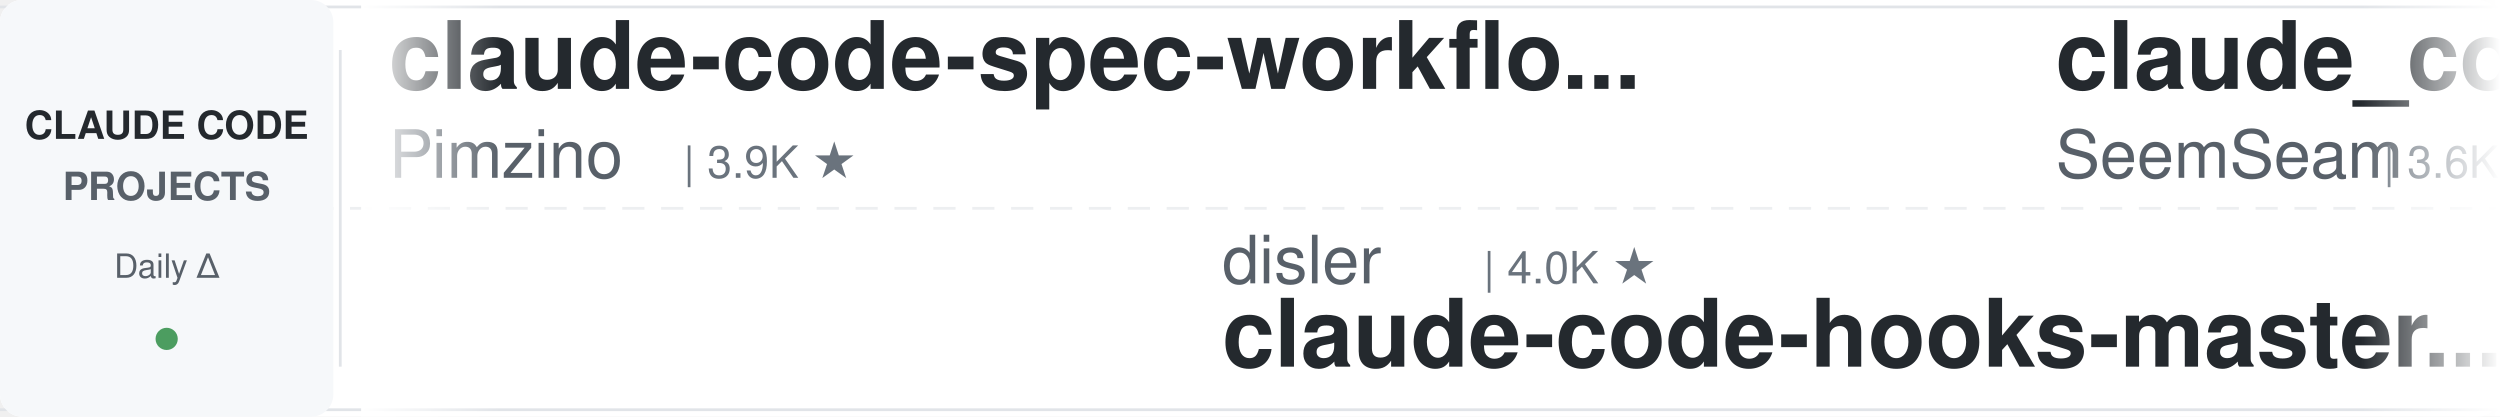
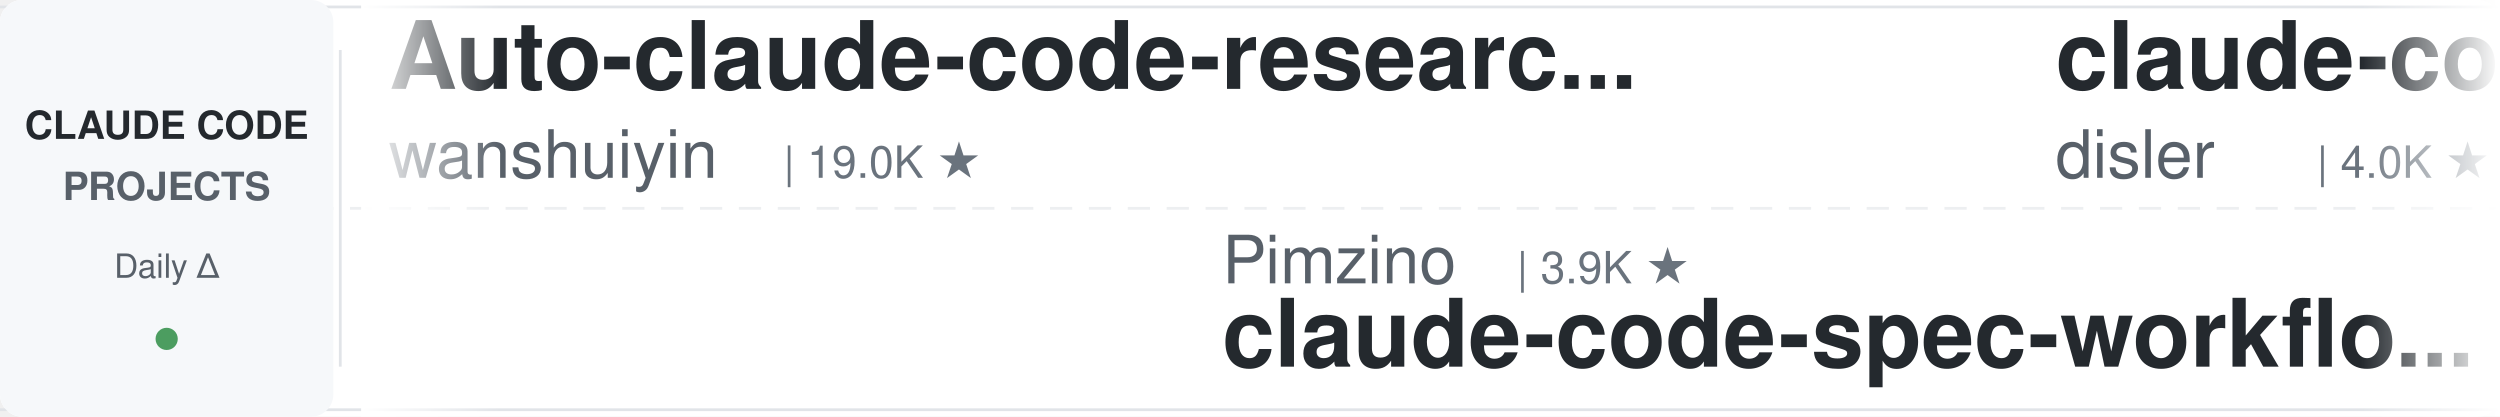
<svg xmlns="http://www.w3.org/2000/svg" width="900" height="150">
  <defs>
    <linearGradient id="leftFade" x1="0%" y1="0%" x2="100%" y2="0%">
      <stop offset="0%" style="stop-color:#ffffff;stop-opacity:1" />
      <stop offset="100%" style="stop-color:#ffffff;stop-opacity:0" />
    </linearGradient>
    <linearGradient id="rightFade" x1="0%" y1="0%" x2="100%" y2="0%">
      <stop offset="0%" style="stop-color:#ffffff;stop-opacity:0" />
      <stop offset="100%" style="stop-color:#ffffff;stop-opacity:1" />
    </linearGradient>
  </defs>
  <rect width="900" height="150" fill="#ffffff" rx="8" />
  <rect x="0" y="2" width="900" height="1" fill="#e1e4e8" />
  <rect x="0" y="147" width="900" height="1" fill="#e1e4e8" />
  <line x1="0" y1="75" x2="900" y2="75" stroke="#e1e4e8" stroke-width="1" stroke-dasharray="8 6" opacity="0.6" />
  <rect x="0" y="0" width="120" height="150" fill="#f6f8fa" rx="8" />
  <text x="60" y="50" font-family="-apple-system, BlinkMacSystemFont, 'Segoe UI', Helvetica, Arial, sans-serif" font-size="14" font-weight="600" fill="#24292e" text-anchor="middle">CLAUDE CODE</text>
  <text x="60" y="72" font-family="-apple-system, BlinkMacSystemFont, 'Segoe UI', Helvetica, Arial, sans-serif" font-size="14" font-weight="600" fill="#586069" text-anchor="middle">PROJECTS</text>
  <text x="60" y="100" font-family="-apple-system, BlinkMacSystemFont, 'Segoe UI', Helvetica, Arial, sans-serif" font-size="12" font-weight="500" fill="#586069" text-anchor="middle">Daily Δ</text>
  <circle cx="60" cy="122" r="4" fill="#22863a" opacity="0.8" />
  <rect x="122" y="18" width="1" height="114" fill="#e1e4e8" />
  <clipPath id="tickerClip">
    <rect x="130" y="0" width="770" height="150" />
  </clipPath>
  <g clip-path="url(#tickerClip)">
    <g id="tickerItems">
      <animateTransform attributeName="transform" attributeType="XML" type="translate" from="0 0" to="-3000 0" dur="54s" repeatCount="indefinite" />
      <g transform="translate(0, 0)">
-         <text x="140" y="32" font-family="-apple-system, BlinkMacSystemFont, 'Segoe UI', Helvetica, Arial, sans-serif" font-size="34" font-weight="600" fill="#24292e">claude-code-spec-workflo...</text>
-         <text x="140" y="64" font-family="-apple-system, BlinkMacSystemFont, 'Segoe UI', Helvetica, Arial, sans-serif" font-size="24" font-weight="400" fill="#586069">Pimzino</text>
-         <text x="246" y="64" font-family="-apple-system, BlinkMacSystemFont, 'Segoe UI', Helvetica, Arial, sans-serif" font-size="16" font-weight="500" fill="#6a737d">| 3.9K ★</text>
+         <text x="140" y="32" font-family="-apple-system, BlinkMacSystemFont, 'Segoe UI', Helvetica, Arial, sans-serif" font-size="34" font-weight="600" fill="#24292e">Auto-claude-code-researc...</text>
+         <text x="140" y="64" font-family="-apple-system, BlinkMacSystemFont, 'Segoe UI', Helvetica, Arial, sans-serif" font-size="24" font-weight="400" fill="#586069">wanshuiyin</text>
+         <text x="282" y="64" font-family="-apple-system, BlinkMacSystemFont, 'Segoe UI', Helvetica, Arial, sans-serif" font-size="16" font-weight="500" fill="#6a737d">| 19.0K ★</text>
      </g>
      <g transform="translate(300, 0)">
-         <text x="140" y="102" font-family="-apple-system, BlinkMacSystemFont, 'Segoe UI', Helvetica, Arial, sans-serif" font-size="24" font-weight="400" fill="#586069">disler</text>
-         <text x="234" y="102" font-family="-apple-system, BlinkMacSystemFont, 'Segoe UI', Helvetica, Arial, sans-serif" font-size="16" font-weight="500" fill="#6a737d">| 4.0K ★</text>
-         <text x="140" y="132" font-family="-apple-system, BlinkMacSystemFont, 'Segoe UI', Helvetica, Arial, sans-serif" font-size="34" font-weight="600" fill="#24292e">claude-code-hooks-master...</text>
+         <text x="140" y="102" font-family="-apple-system, BlinkMacSystemFont, 'Segoe UI', Helvetica, Arial, sans-serif" font-size="24" font-weight="400" fill="#586069">Pimzino</text>
+         <text x="246" y="102" font-family="-apple-system, BlinkMacSystemFont, 'Segoe UI', Helvetica, Arial, sans-serif" font-size="16" font-weight="500" fill="#6a737d">| 3.9K ★</text>
+         <text x="140" y="132" font-family="-apple-system, BlinkMacSystemFont, 'Segoe UI', Helvetica, Arial, sans-serif" font-size="34" font-weight="600" fill="#24292e">claude-code-spec-workflo...</text>
      </g>
      <g transform="translate(600, 0)">
-         <text x="140" y="32" font-family="-apple-system, BlinkMacSystemFont, 'Segoe UI', Helvetica, Arial, sans-serif" font-size="34" font-weight="600" fill="#24292e">claude_codex_bridge</text>
-         <text x="140" y="64" font-family="-apple-system, BlinkMacSystemFont, 'Segoe UI', Helvetica, Arial, sans-serif" font-size="24" font-weight="400" fill="#586069">SeemSeam</text>
-         <text x="258" y="64" font-family="-apple-system, BlinkMacSystemFont, 'Segoe UI', Helvetica, Arial, sans-serif" font-size="16" font-weight="500" fill="#6a737d">| 3.6K ★</text>
+         <text x="140" y="32" font-family="-apple-system, BlinkMacSystemFont, 'Segoe UI', Helvetica, Arial, sans-serif" font-size="34" font-weight="600" fill="#24292e">claude-code-hooks-master...</text>
+         <text x="140" y="64" font-family="-apple-system, BlinkMacSystemFont, 'Segoe UI', Helvetica, Arial, sans-serif" font-size="24" font-weight="400" fill="#586069">disler</text>
+         <text x="234" y="64" font-family="-apple-system, BlinkMacSystemFont, 'Segoe UI', Helvetica, Arial, sans-serif" font-size="16" font-weight="500" fill="#6a737d">| 4.0K ★</text>
      </g>
      <g transform="translate(900, 0)">
-         <text x="140" y="102" font-family="-apple-system, BlinkMacSystemFont, 'Segoe UI', Helvetica, Arial, sans-serif" font-size="24" font-weight="400" fill="#586069">darcyegb</text>
-         <text x="258" y="102" font-family="-apple-system, BlinkMacSystemFont, 'Segoe UI', Helvetica, Arial, sans-serif" font-size="16" font-weight="500" fill="#6a737d">| 781 ★</text>
-         <text x="140" y="132" font-family="-apple-system, BlinkMacSystemFont, 'Segoe UI', Helvetica, Arial, sans-serif" font-size="34" font-weight="600" fill="#24292e">ClaudeCodeAgents</text>
+         <text x="140" y="102" font-family="-apple-system, BlinkMacSystemFont, 'Segoe UI', Helvetica, Arial, sans-serif" font-size="24" font-weight="400" fill="#586069">https-deeplearning-ai</text>
+         <text x="414" y="102" font-family="-apple-system, BlinkMacSystemFont, 'Segoe UI', Helvetica, Arial, sans-serif" font-size="16" font-weight="500" fill="#6a737d">| 563 ★</text>
+         <text x="140" y="132" font-family="-apple-system, BlinkMacSystemFont, 'Segoe UI', Helvetica, Arial, sans-serif" font-size="34" font-weight="600" fill="#24292e">sc-claude-code-files</text>
      </g>
      <g transform="translate(1200, 0)">
-         <text x="140" y="32" font-family="-apple-system, BlinkMacSystemFont, 'Segoe UI', Helvetica, Arial, sans-serif" font-size="34" font-weight="600" fill="#24292e">claude-code-action</text>
-         <text x="140" y="64" font-family="-apple-system, BlinkMacSystemFont, 'Segoe UI', Helvetica, Arial, sans-serif" font-size="24" font-weight="400" fill="#586069">anthropics</text>
-         <text x="282" y="64" font-family="-apple-system, BlinkMacSystemFont, 'Segoe UI', Helvetica, Arial, sans-serif" font-size="16" font-weight="500" fill="#6a737d">| 9.9K ★</text>
+         <text x="140" y="32" font-family="-apple-system, BlinkMacSystemFont, 'Segoe UI', Helvetica, Arial, sans-serif" font-size="34" font-weight="600" fill="#24292e">system_prompts_leaks</text>
+         <text x="140" y="64" font-family="-apple-system, BlinkMacSystemFont, 'Segoe UI', Helvetica, Arial, sans-serif" font-size="24" font-weight="400" fill="#586069">asgeirtj</text>
+         <text x="258" y="64" font-family="-apple-system, BlinkMacSystemFont, 'Segoe UI', Helvetica, Arial, sans-serif" font-size="16" font-weight="500" fill="#6a737d">| 71.2K ★</text>
      </g>
      <g transform="translate(1500, 0)">
-         <text x="140" y="102" font-family="-apple-system, BlinkMacSystemFont, 'Segoe UI', Helvetica, Arial, sans-serif" font-size="24" font-weight="400" fill="#586069">Windy3f3f3f3f</text>
-         <text x="318" y="102" font-family="-apple-system, BlinkMacSystemFont, 'Segoe UI', Helvetica, Arial, sans-serif" font-size="16" font-weight="500" fill="#6a737d">| 3.8K ★</text>
-         <text x="140" y="132" font-family="-apple-system, BlinkMacSystemFont, 'Segoe UI', Helvetica, Arial, sans-serif" font-size="34" font-weight="600" fill="#24292e">how-claude-code-works</text>
+         <text x="140" y="102" font-family="-apple-system, BlinkMacSystemFont, 'Segoe UI', Helvetica, Arial, sans-serif" font-size="24" font-weight="400" fill="#586069">OneRedOak</text>
+         <text x="270" y="102" font-family="-apple-system, BlinkMacSystemFont, 'Segoe UI', Helvetica, Arial, sans-serif" font-size="16" font-weight="500" fill="#6a737d">| 3.9K ★</text>
+         <text x="140" y="132" font-family="-apple-system, BlinkMacSystemFont, 'Segoe UI', Helvetica, Arial, sans-serif" font-size="34" font-weight="600" fill="#24292e">claude-code-workflows</text>
      </g>
      <g transform="translate(1800, 0)">
-         <text x="140" y="32" font-family="-apple-system, BlinkMacSystemFont, 'Segoe UI', Helvetica, Arial, sans-serif" font-size="34" font-weight="600" fill="#24292e">claude-code-hub</text>
-         <text x="140" y="64" font-family="-apple-system, BlinkMacSystemFont, 'Segoe UI', Helvetica, Arial, sans-serif" font-size="24" font-weight="400" fill="#586069">ding113</text>
-         <text x="246" y="64" font-family="-apple-system, BlinkMacSystemFont, 'Segoe UI', Helvetica, Arial, sans-serif" font-size="16" font-weight="500" fill="#6a737d">| 3.4K ★</text>
+         <text x="140" y="32" font-family="-apple-system, BlinkMacSystemFont, 'Segoe UI', Helvetica, Arial, sans-serif" font-size="34" font-weight="600" fill="#24292e">claude-code-source</text>
+         <text x="140" y="64" font-family="-apple-system, BlinkMacSystemFont, 'Segoe UI', Helvetica, Arial, sans-serif" font-size="24" font-weight="400" fill="#586069">AprilNEA</text>
+         <text x="258" y="64" font-family="-apple-system, BlinkMacSystemFont, 'Segoe UI', Helvetica, Arial, sans-serif" font-size="16" font-weight="500" fill="#6a737d">| 392 ★</text>
      </g>
      <g transform="translate(2100, 0)">
-         <text x="140" y="102" font-family="-apple-system, BlinkMacSystemFont, 'Segoe UI', Helvetica, Arial, sans-serif" font-size="24" font-weight="400" fill="#586069">huangserva</text>
-         <text x="282" y="102" font-family="-apple-system, BlinkMacSystemFont, 'Segoe UI', Helvetica, Arial, sans-serif" font-size="16" font-weight="500" fill="#6a737d">| 631 ★</text>
-         <text x="140" y="132" font-family="-apple-system, BlinkMacSystemFont, 'Segoe UI', Helvetica, Arial, sans-serif" font-size="34" font-weight="600" fill="#24292e">claude-code-cli</text>
+         <text x="140" y="102" font-family="-apple-system, BlinkMacSystemFont, 'Segoe UI', Helvetica, Arial, sans-serif" font-size="24" font-weight="400" fill="#586069">SeemSeam</text>
+         <text x="258" y="102" font-family="-apple-system, BlinkMacSystemFont, 'Segoe UI', Helvetica, Arial, sans-serif" font-size="16" font-weight="500" fill="#6a737d">| 3.6K ★</text>
+         <text x="140" y="132" font-family="-apple-system, BlinkMacSystemFont, 'Segoe UI', Helvetica, Arial, sans-serif" font-size="34" font-weight="600" fill="#24292e">claude_codex_bridge</text>
      </g>
      <g transform="translate(2400, 0)">
-         <text x="140" y="32" font-family="-apple-system, BlinkMacSystemFont, 'Segoe UI', Helvetica, Arial, sans-serif" font-size="34" font-weight="600" fill="#24292e">claude-code-source</text>
-         <text x="140" y="64" font-family="-apple-system, BlinkMacSystemFont, 'Segoe UI', Helvetica, Arial, sans-serif" font-size="24" font-weight="400" fill="#586069">JrCx7scC</text>
-         <text x="258" y="64" font-family="-apple-system, BlinkMacSystemFont, 'Segoe UI', Helvetica, Arial, sans-serif" font-size="16" font-weight="500" fill="#6a737d">| 377 ★</text>
+         <text x="140" y="32" font-family="-apple-system, BlinkMacSystemFont, 'Segoe UI', Helvetica, Arial, sans-serif" font-size="34" font-weight="600" fill="#24292e">claude-code-analysis</text>
+         <text x="140" y="64" font-family="-apple-system, BlinkMacSystemFont, 'Segoe UI', Helvetica, Arial, sans-serif" font-size="24" font-weight="400" fill="#586069">liuup</text>
+         <text x="222" y="64" font-family="-apple-system, BlinkMacSystemFont, 'Segoe UI', Helvetica, Arial, sans-serif" font-size="16" font-weight="500" fill="#6a737d">| 4.1K ★</text>
      </g>
      <g transform="translate(2700, 0)">
-         <text x="140" y="102" font-family="-apple-system, BlinkMacSystemFont, 'Segoe UI', Helvetica, Arial, sans-serif" font-size="24" font-weight="400" fill="#586069">anthropics</text>
-         <text x="282" y="102" font-family="-apple-system, BlinkMacSystemFont, 'Segoe UI', Helvetica, Arial, sans-serif" font-size="16" font-weight="500" fill="#6a737d">| 6.8K ★</text>
-         <text x="140" y="132" font-family="-apple-system, BlinkMacSystemFont, 'Segoe UI', Helvetica, Arial, sans-serif" font-size="34" font-weight="600" fill="#24292e">claude-code-security-rev...</text>
+         <text x="140" y="102" font-family="-apple-system, BlinkMacSystemFont, 'Segoe UI', Helvetica, Arial, sans-serif" font-size="24" font-weight="400" fill="#586069">repowise-dev</text>
+         <text x="306" y="102" font-family="-apple-system, BlinkMacSystemFont, 'Segoe UI', Helvetica, Arial, sans-serif" font-size="16" font-weight="500" fill="#6a737d">| 1.2K ★</text>
+         <text x="140" y="132" font-family="-apple-system, BlinkMacSystemFont, 'Segoe UI', Helvetica, Arial, sans-serif" font-size="34" font-weight="600" fill="#24292e">claude-code-prompts</text>
      </g>
      <g transform="translate(3000, 0)">
-         <text x="140" y="32" font-family="-apple-system, BlinkMacSystemFont, 'Segoe UI', Helvetica, Arial, sans-serif" font-size="34" font-weight="600" fill="#24292e">claude-code-spec-workflo...</text>
-         <text x="140" y="64" font-family="-apple-system, BlinkMacSystemFont, 'Segoe UI', Helvetica, Arial, sans-serif" font-size="24" font-weight="400" fill="#586069">Pimzino</text>
-         <text x="246" y="64" font-family="-apple-system, BlinkMacSystemFont, 'Segoe UI', Helvetica, Arial, sans-serif" font-size="16" font-weight="500" fill="#6a737d">| 3.9K ★</text>
+         <text x="140" y="32" font-family="-apple-system, BlinkMacSystemFont, 'Segoe UI', Helvetica, Arial, sans-serif" font-size="34" font-weight="600" fill="#24292e">Auto-claude-code-researc...</text>
+         <text x="140" y="64" font-family="-apple-system, BlinkMacSystemFont, 'Segoe UI', Helvetica, Arial, sans-serif" font-size="24" font-weight="400" fill="#586069">wanshuiyin</text>
+         <text x="282" y="64" font-family="-apple-system, BlinkMacSystemFont, 'Segoe UI', Helvetica, Arial, sans-serif" font-size="16" font-weight="500" fill="#6a737d">| 19.0K ★</text>
      </g>
      <g transform="translate(3300, 0)">
-         <text x="140" y="102" font-family="-apple-system, BlinkMacSystemFont, 'Segoe UI', Helvetica, Arial, sans-serif" font-size="24" font-weight="400" fill="#586069">disler</text>
-         <text x="234" y="102" font-family="-apple-system, BlinkMacSystemFont, 'Segoe UI', Helvetica, Arial, sans-serif" font-size="16" font-weight="500" fill="#6a737d">| 4.0K ★</text>
-         <text x="140" y="132" font-family="-apple-system, BlinkMacSystemFont, 'Segoe UI', Helvetica, Arial, sans-serif" font-size="34" font-weight="600" fill="#24292e">claude-code-hooks-master...</text>
+         <text x="140" y="102" font-family="-apple-system, BlinkMacSystemFont, 'Segoe UI', Helvetica, Arial, sans-serif" font-size="24" font-weight="400" fill="#586069">Pimzino</text>
+         <text x="246" y="102" font-family="-apple-system, BlinkMacSystemFont, 'Segoe UI', Helvetica, Arial, sans-serif" font-size="16" font-weight="500" fill="#6a737d">| 3.9K ★</text>
+         <text x="140" y="132" font-family="-apple-system, BlinkMacSystemFont, 'Segoe UI', Helvetica, Arial, sans-serif" font-size="34" font-weight="600" fill="#24292e">claude-code-spec-workflo...</text>
      </g>
      <g transform="translate(3600, 0)">
-         <text x="140" y="32" font-family="-apple-system, BlinkMacSystemFont, 'Segoe UI', Helvetica, Arial, sans-serif" font-size="34" font-weight="600" fill="#24292e">claude_codex_bridge</text>
-         <text x="140" y="64" font-family="-apple-system, BlinkMacSystemFont, 'Segoe UI', Helvetica, Arial, sans-serif" font-size="24" font-weight="400" fill="#586069">SeemSeam</text>
-         <text x="258" y="64" font-family="-apple-system, BlinkMacSystemFont, 'Segoe UI', Helvetica, Arial, sans-serif" font-size="16" font-weight="500" fill="#6a737d">| 3.6K ★</text>
+         <text x="140" y="32" font-family="-apple-system, BlinkMacSystemFont, 'Segoe UI', Helvetica, Arial, sans-serif" font-size="34" font-weight="600" fill="#24292e">claude-code-hooks-master...</text>
+         <text x="140" y="64" font-family="-apple-system, BlinkMacSystemFont, 'Segoe UI', Helvetica, Arial, sans-serif" font-size="24" font-weight="400" fill="#586069">disler</text>
+         <text x="234" y="64" font-family="-apple-system, BlinkMacSystemFont, 'Segoe UI', Helvetica, Arial, sans-serif" font-size="16" font-weight="500" fill="#6a737d">| 4.0K ★</text>
      </g>
      <g transform="translate(3900, 0)">
-         <text x="140" y="102" font-family="-apple-system, BlinkMacSystemFont, 'Segoe UI', Helvetica, Arial, sans-serif" font-size="24" font-weight="400" fill="#586069">darcyegb</text>
-         <text x="258" y="102" font-family="-apple-system, BlinkMacSystemFont, 'Segoe UI', Helvetica, Arial, sans-serif" font-size="16" font-weight="500" fill="#6a737d">| 781 ★</text>
-         <text x="140" y="132" font-family="-apple-system, BlinkMacSystemFont, 'Segoe UI', Helvetica, Arial, sans-serif" font-size="34" font-weight="600" fill="#24292e">ClaudeCodeAgents</text>
+         <text x="140" y="102" font-family="-apple-system, BlinkMacSystemFont, 'Segoe UI', Helvetica, Arial, sans-serif" font-size="24" font-weight="400" fill="#586069">https-deeplearning-ai</text>
+         <text x="414" y="102" font-family="-apple-system, BlinkMacSystemFont, 'Segoe UI', Helvetica, Arial, sans-serif" font-size="16" font-weight="500" fill="#6a737d">| 563 ★</text>
+         <text x="140" y="132" font-family="-apple-system, BlinkMacSystemFont, 'Segoe UI', Helvetica, Arial, sans-serif" font-size="34" font-weight="600" fill="#24292e">sc-claude-code-files</text>
      </g>
    </g>
  </g>
  <rect x="130" y="0" width="50" height="150" fill="url(#leftFade)" />
  <rect x="850" y="0" width="50" height="150" fill="url(#rightFade)" />
</svg>
